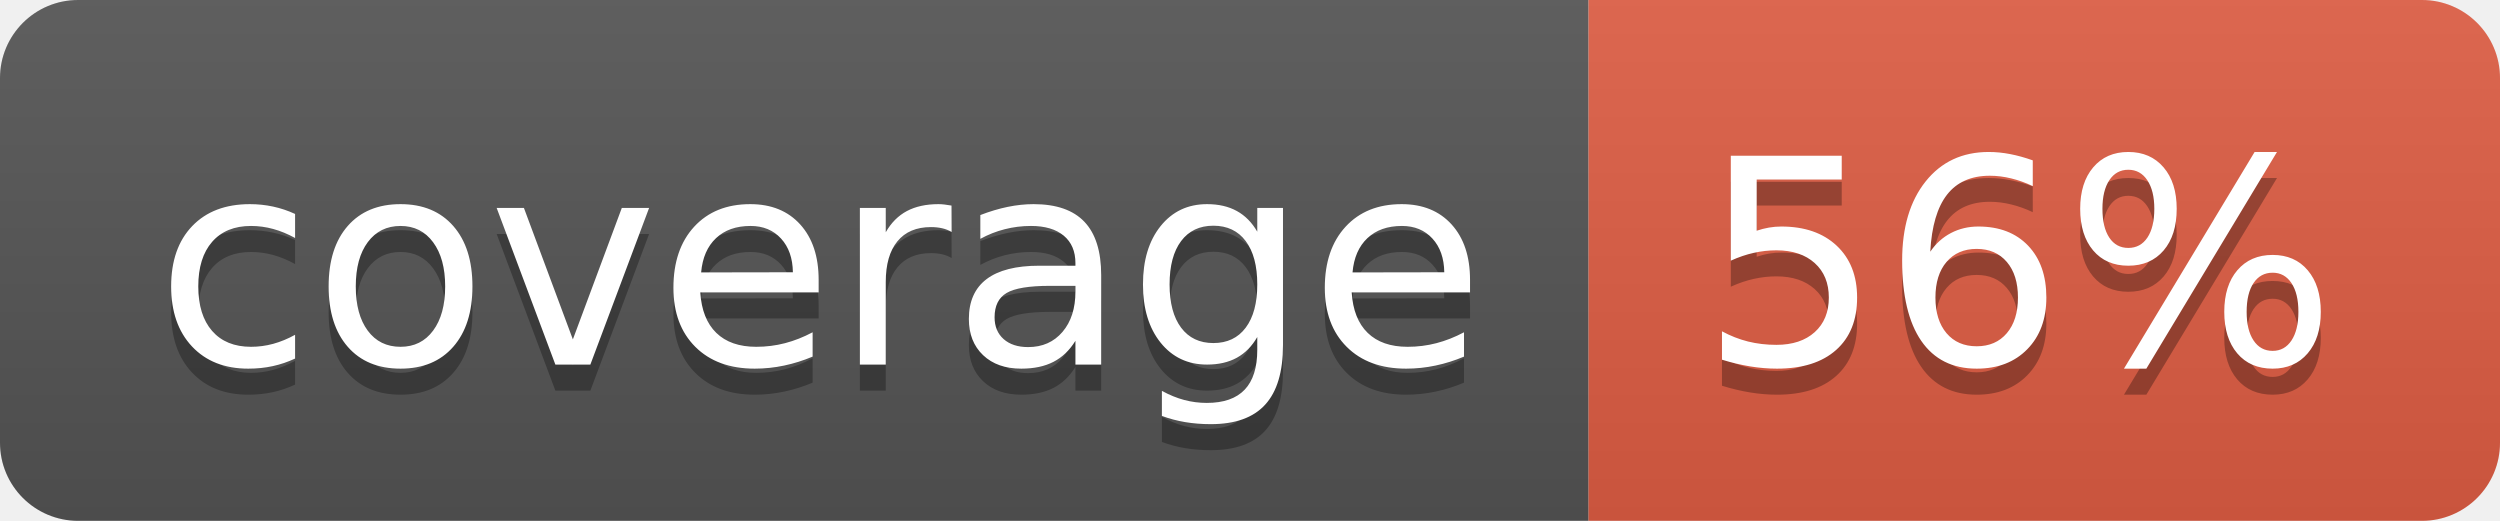
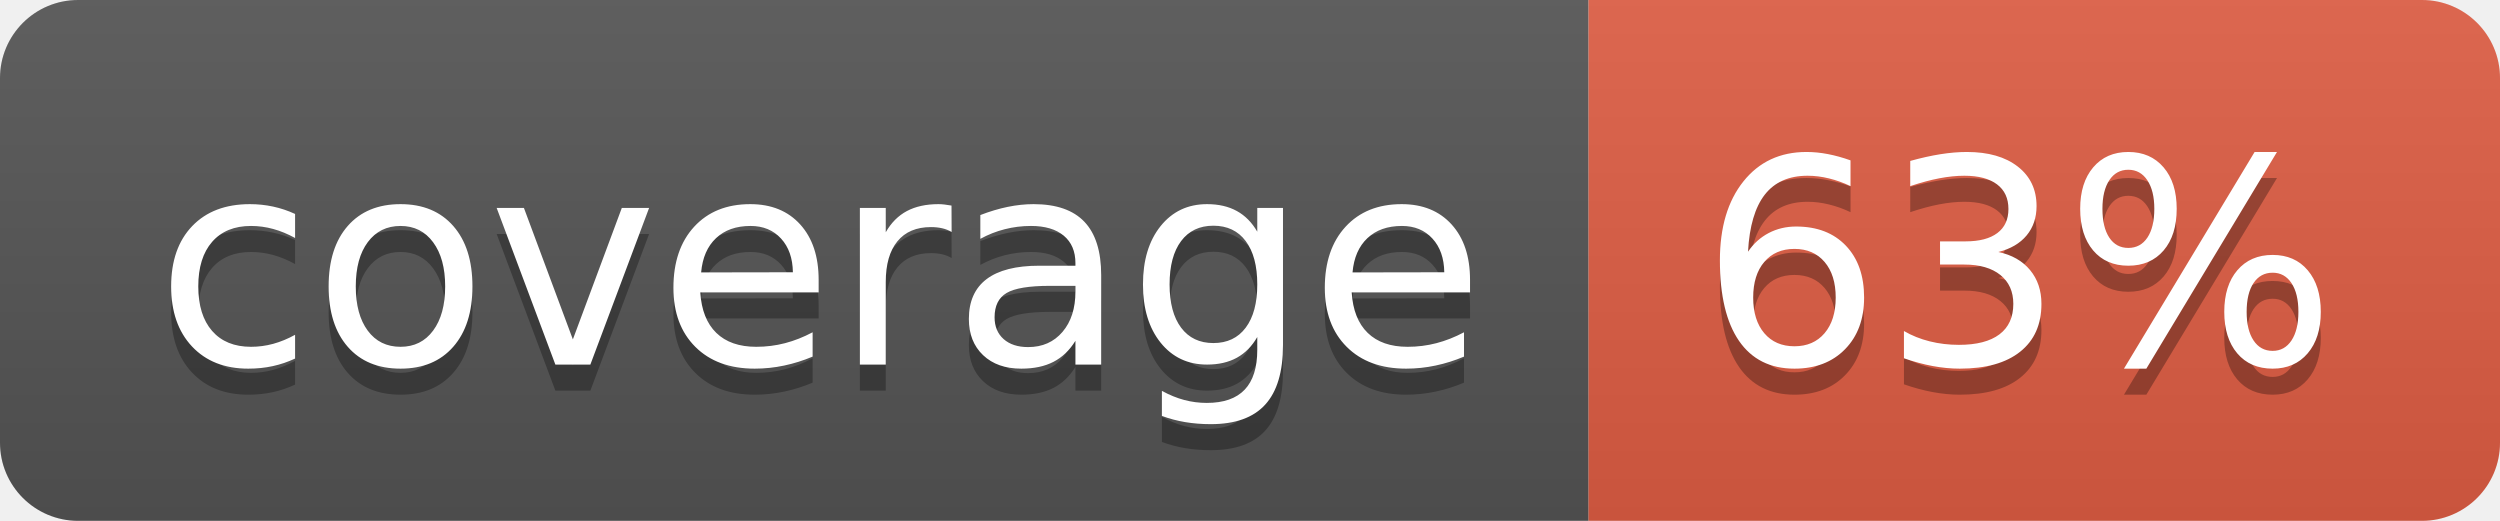
- <svg xmlns="http://www.w3.org/2000/svg" width="96" height="20" role="img" aria-label="coverage: 56%">
+ <svg xmlns="http://www.w3.org/2000/svg" width="96" height="20" role="img" aria-label="coverage: 63%">
  <linearGradient id="s" x2="0" y2="100%">
    <stop offset="0" stop-color="#bbb" stop-opacity=".1" />
    <stop offset="1" stop-opacity=".1" />
  </linearGradient>
  <clipPath id="r">
    <rect width="96" height="20" rx="3" fill="#fff" />
  </clipPath>
  <g clip-path="url(#r)">
    <rect width="61" height="20" fill="#555" />
    <rect x="61" width="35" height="20" fill="#e05d44" />
    <rect width="96" height="20" fill="url(#s)" />
  </g>
  <g fill="#fff" text-anchor="middle" font-family="Verdana,Geneva,DejaVu Sans,sans-serif" text-rendering="geometricPrecision" font-size="110">
    <text aria-hidden="true" x="315" y="150" fill="#010101" fill-opacity=".3" transform="scale(.1)" textLength="510">coverage</text>
    <text x="315" y="140" transform="scale(.1)" fill="#fff" textLength="510">coverage</text>
-     <text aria-hidden="true" x="775" y="150" fill="#010101" fill-opacity=".3" transform="scale(.1)" textLength="250">56%</text>
-     <text x="775" y="140" transform="scale(.1)" fill="#fff" textLength="250">56%</text>
+     <text aria-hidden="true" x="775" y="150" fill="#010101" fill-opacity=".3" transform="scale(.1)" textLength="250">63%</text>
+     <text x="775" y="140" transform="scale(.1)" fill="#fff" textLength="250">63%</text>
  </g>
</svg>
